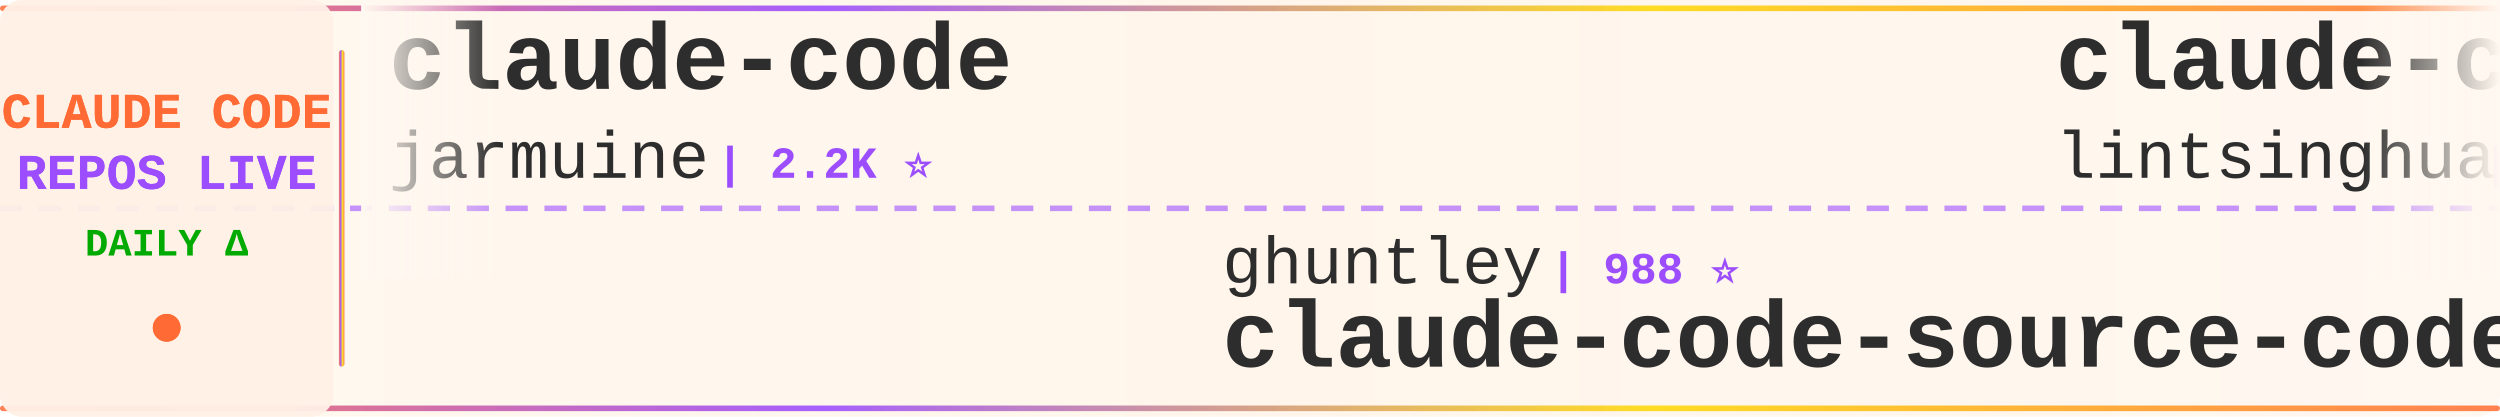
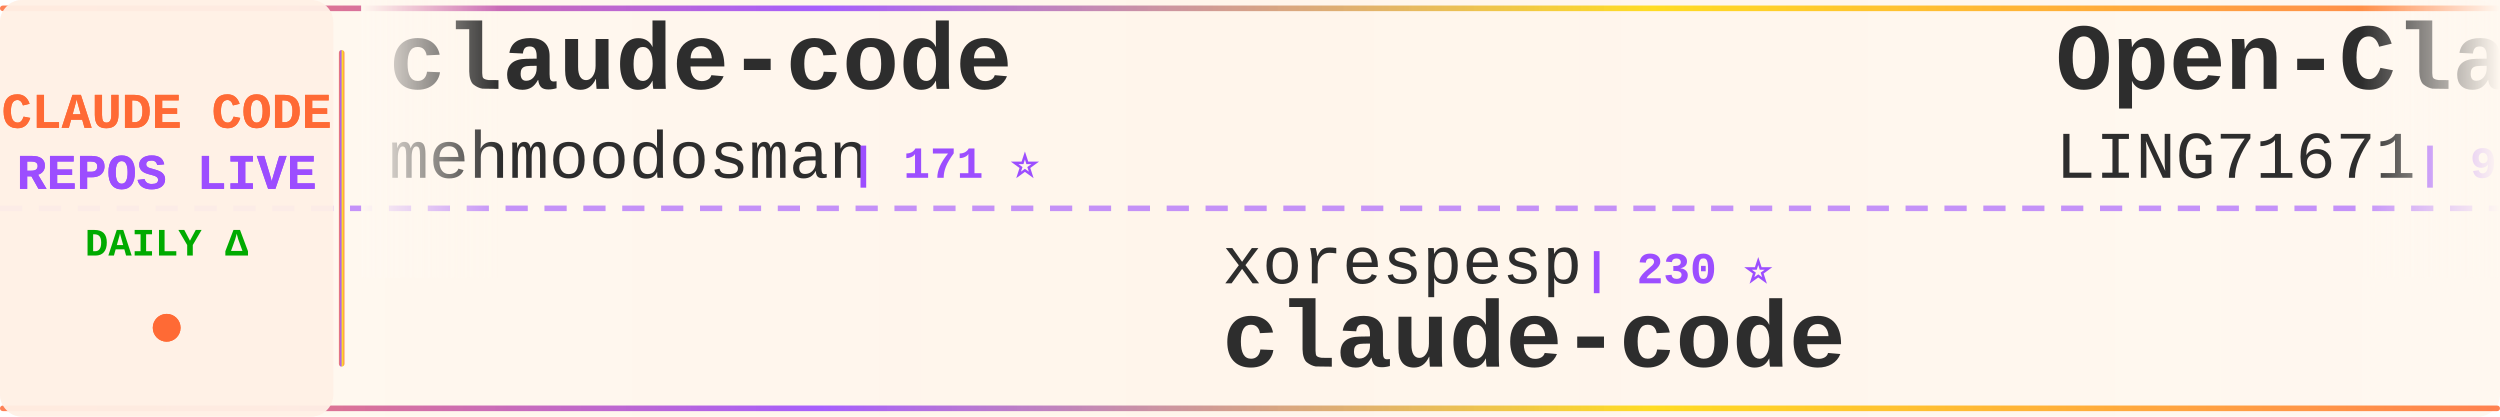
<svg xmlns="http://www.w3.org/2000/svg" width="900" height="150">
  <defs>
    <linearGradient id="tickerBg" x1="0%" y1="0%" x2="100%" y2="0%">
      <stop offset="0%" style="stop-color:#fff8f0;stop-opacity:0.98" />
      <stop offset="50%" style="stop-color:#fff5eb;stop-opacity:1" />
      <stop offset="100%" style="stop-color:#fff8f0;stop-opacity:0.98" />
    </linearGradient>
    <linearGradient id="borderGrad" x1="0%" y1="0%" x2="100%" y2="0%">
      <stop offset="0%" style="stop-color:#FF6B35;stop-opacity:0.85">
        <animate attributeName="stop-opacity" values="0.85;1;0.85" dur="2s" repeatCount="indefinite" />
      </stop>
      <stop offset="33%" style="stop-color:#9C4EFF;stop-opacity:0.9">
        <animate attributeName="stop-opacity" values="0.9;1;0.9" dur="2.2s" repeatCount="indefinite" />
      </stop>
      <stop offset="66%" style="stop-color:#FFD700;stop-opacity:0.85">
        <animate attributeName="stop-opacity" values="0.85;1;0.85" dur="1.8s" repeatCount="indefinite" />
      </stop>
      <stop offset="100%" style="stop-color:#FF6B35;stop-opacity:0.85">
        <animate attributeName="stop-opacity" values="0.85;1;0.85" dur="2s" repeatCount="indefinite" />
      </stop>
    </linearGradient>
    <filter id="textGlow">
      <feGaussianBlur stdDeviation="0.15" result="coloredBlur" />
      <feMerge>
        <feMergeNode in="coloredBlur" />
        <feMergeNode in="SourceGraphic" />
      </feMerge>
    </filter>
    <filter id="metricGlow">
      <feGaussianBlur stdDeviation="0.2" result="coloredBlur" />
      <feMerge>
        <feMergeNode in="coloredBlur" />
        <feMergeNode in="SourceGraphic" />
      </feMerge>
    </filter>
    <linearGradient id="leftFade" x1="0%" y1="0%" x2="100%" y2="0%">
      <stop offset="0%" style="stop-color:#fff8f0;stop-opacity:1" />
      <stop offset="100%" style="stop-color:#fff8f0;stop-opacity:0" />
    </linearGradient>
    <linearGradient id="rightFade" x1="0%" y1="0%" x2="100%" y2="0%">
      <stop offset="0%" style="stop-color:#fff8f0;stop-opacity:0" />
      <stop offset="100%" style="stop-color:#fff8f0;stop-opacity:1" />
    </linearGradient>
  </defs>
  <rect width="900" height="150" fill="url(#tickerBg)" rx="8" />
  <rect x="0" y="2" width="900" height="2" fill="url(#borderGrad)" rx="1" />
  <rect x="0" y="146" width="900" height="2" fill="url(#borderGrad)" rx="1" />
  <line x1="0" y1="75" x2="900" y2="75" stroke="#9C4EFF" stroke-width="2" stroke-dasharray="8 6" opacity="0.6" />
  <rect x="0" y="0" width="120" height="150" fill="#fff0e6" opacity="0.95" rx="8" />
  <text x="60" y="46" font-family="'Courier New', monospace" font-size="18" font-weight="bold" fill="#FF6B35" text-anchor="middle" filter="url(#textGlow)">
    CLAUDE CODE
  </text>
  <text x="60" y="68" font-family="'Courier New', monospace" font-size="18" font-weight="bold" fill="#9C4EFF" text-anchor="middle" filter="url(#textGlow)">
    REPOS LIVE
  </text>
  <text x="60" y="92" font-family="'Courier New', monospace" font-size="14" font-weight="bold" fill="#00aa00" text-anchor="middle">
    DAILY Δ
  </text>
  <circle cx="60" cy="118" r="5" fill="#FF6B35" filter="url(#metricGlow)">
    <animate attributeName="r" values="4;6;4" dur="1.5s" repeatCount="indefinite" />
    <animate attributeName="opacity" values="0.6;1;0.6" dur="1.5s" repeatCount="indefinite" />
  </circle>
  <rect x="122" y="18" width="2" height="114" fill="url(#borderGrad)" rx="1" />
  <clipPath id="tickerClip">
    <rect x="130" y="0" width="770" height="150" />
  </clipPath>
  <g clip-path="url(#tickerClip)">
    <g id="tickerItems">
      <animateTransform attributeName="transform" attributeType="XML" type="translate" from="0 0" to="-3000 0" dur="54s" repeatCount="indefinite" />
      <g transform="translate(0, 0)">
        <text x="140" y="32" font-family="'Courier New', monospace" font-size="34" font-weight="bold" fill="#2d2d2d">claude-code</text>
-         <text x="140" y="64" font-family="'Courier New', monospace" font-size="24" font-weight="normal" fill="#2d2d2d" opacity="1.0">jarmuine</text>
-         <text x="258" y="64" font-family="'Courier New', monospace" font-size="16" font-weight="bold" fill="#9C4EFF"> | 2.2K ⭐</text>
+         <text x="140" y="64" font-family="'Courier New', monospace" font-size="24" font-weight="normal" fill="#2d2d2d" opacity="1.0">mehmoodosman</text>
+         <text x="306" y="64" font-family="'Courier New', monospace" font-size="16" font-weight="bold" fill="#9C4EFF"> | 171 ⭐</text>
      </g>
      <g transform="translate(300, 0)">
-         <text x="140" y="102" font-family="'Courier New', monospace" font-size="24" font-weight="normal" fill="#2d2d2d" opacity="1.0">ghuntley</text>
-         <text x="258" y="102" font-family="'Courier New', monospace" font-size="16" font-weight="bold" fill="#9C4EFF"> | 988 ⭐</text>
-         <text x="140" y="132" font-family="'Courier New', monospace" font-size="34" font-weight="bold" fill="#2d2d2d">claude-code-source-code-...</text>
+         <text x="140" y="102" font-family="'Courier New', monospace" font-size="24" font-weight="normal" fill="#2d2d2d" opacity="1.0">xorespesp</text>
+         <text x="270" y="102" font-family="'Courier New', monospace" font-size="16" font-weight="bold" fill="#9C4EFF"> | 230 ⭐</text>
+         <text x="140" y="132" font-family="'Courier New', monospace" font-size="34" font-weight="bold" fill="#2d2d2d">claude-code</text>
      </g>
      <g transform="translate(600, 0)">
-         <text x="140" y="32" font-family="'Courier New', monospace" font-size="34" font-weight="bold" fill="#2d2d2d">claude-code-book</text>
-         <text x="140" y="64" font-family="'Courier New', monospace" font-size="24" font-weight="normal" fill="#2d2d2d" opacity="1.0">lintsinghua</text>
-         <text x="294" y="64" font-family="'Courier New', monospace" font-size="16" font-weight="bold" fill="#9C4EFF"> | 4.0K ⭐ +3</text>
+         <text x="140" y="32" font-family="'Courier New', monospace" font-size="34" font-weight="bold" fill="#2d2d2d">Open-ClaudeCode</text>
+         <text x="140" y="64" font-family="'Courier New', monospace" font-size="24" font-weight="normal" fill="#2d2d2d" opacity="1.0">LING71671</text>
+         <text x="270" y="64" font-family="'Courier New', monospace" font-size="16" font-weight="bold" fill="#9C4EFF"> | 920 ⭐ +1</text>
      </g>
      <g transform="translate(900, 0)">
-         <text x="140" y="102" font-family="'Courier New', monospace" font-size="24" font-weight="normal" fill="#2d2d2d" opacity="1.0">pengchengneo</text>
-         <text x="306" y="102" font-family="'Courier New', monospace" font-size="16" font-weight="bold" fill="#9C4EFF"> | 1.7K ⭐ +5</text>
-         <text x="140" y="132" font-family="'Courier New', monospace" font-size="34" font-weight="bold" fill="#2d2d2d">Claude-Code</text>
+         <text x="140" y="102" font-family="'Courier New', monospace" font-size="24" font-weight="normal" fill="#2d2d2d" opacity="1.0">https-deeplearning-ai</text>
+         <text x="414" y="102" font-family="'Courier New', monospace" font-size="16" font-weight="bold" fill="#9C4EFF"> | 535 ⭐ +1</text>
+         <text x="140" y="132" font-family="'Courier New', monospace" font-size="34" font-weight="bold" fill="#2d2d2d">sc-claude-code-files</text>
      </g>
      <g transform="translate(1200, 0)">
-         <text x="140" y="32" font-family="'Courier New', monospace" font-size="34" font-weight="bold" fill="#2d2d2d">ralph-claude-code</text>
-         <text x="140" y="64" font-family="'Courier New', monospace" font-size="24" font-weight="normal" fill="#2d2d2d" opacity="1.0">frankbria</text>
-         <text x="270" y="64" font-family="'Courier New', monospace" font-size="16" font-weight="bold" fill="#9C4EFF"> | 9.5K ⭐ +6</text>
+         <text x="140" y="32" font-family="'Courier New', monospace" font-size="34" font-weight="bold" fill="#2d2d2d">claude-code-tudou</text>
+         <text x="140" y="64" font-family="'Courier New', monospace" font-size="24" font-weight="normal" fill="#2d2d2d" opacity="1.0">AICoderTudou</text>
+         <text x="306" y="64" font-family="'Courier New', monospace" font-size="16" font-weight="bold" fill="#9C4EFF"> | 497 ⭐</text>
      </g>
      <g transform="translate(1500, 0)">
-         <text x="140" y="102" font-family="'Courier New', monospace" font-size="24" font-weight="normal" fill="#2d2d2d" opacity="1.0">luyao618</text>
-         <text x="258" y="102" font-family="'Courier New', monospace" font-size="16" font-weight="bold" fill="#9C4EFF"> | 1.6K ⭐</text>
-         <text x="140" y="132" font-family="'Courier New', monospace" font-size="34" font-weight="bold" fill="#2d2d2d">Claude-Code-Source-Study</text>
+         <text x="140" y="102" font-family="'Courier New', monospace" font-size="24" font-weight="normal" fill="#2d2d2d" opacity="1.0">SeemSeam</text>
+         <text x="258" y="102" font-family="'Courier New', monospace" font-size="16" font-weight="bold" fill="#9C4EFF"> | 3.3K ⭐ +3</text>
+         <text x="140" y="132" font-family="'Courier New', monospace" font-size="34" font-weight="bold" fill="#2d2d2d">claude_codex_bridge</text>
      </g>
      <g transform="translate(1800, 0)">
-         <text x="140" y="32" font-family="'Courier New', monospace" font-size="34" font-weight="bold" fill="#2d2d2d">claude-code</text>
-         <text x="140" y="64" font-family="'Courier New', monospace" font-size="24" font-weight="normal" fill="#2d2d2d" opacity="1.0">Tinkeringg-Lab</text>
-         <text x="330" y="64" font-family="'Courier New', monospace" font-size="16" font-weight="bold" fill="#9C4EFF"> | 211 ⭐</text>
+         <text x="140" y="32" font-family="'Courier New', monospace" font-size="34" font-weight="bold" fill="#2d2d2d">claude-code-prompts</text>
+         <text x="140" y="64" font-family="'Courier New', monospace" font-size="24" font-weight="normal" fill="#2d2d2d" opacity="1.0">repowise-dev</text>
+         <text x="306" y="64" font-family="'Courier New', monospace" font-size="16" font-weight="bold" fill="#9C4EFF"> | 1.2K ⭐ +3</text>
      </g>
      <g transform="translate(2100, 0)">
-         <text x="140" y="102" font-family="'Courier New', monospace" font-size="24" font-weight="normal" fill="#2d2d2d" opacity="1.0">mehmoodosman</text>
-         <text x="306" y="102" font-family="'Courier New', monospace" font-size="16" font-weight="bold" fill="#9C4EFF"> | 171 ⭐</text>
-         <text x="140" y="132" font-family="'Courier New', monospace" font-size="34" font-weight="bold" fill="#2d2d2d">claude-code</text>
+         <text x="140" y="102" font-family="'Courier New', monospace" font-size="24" font-weight="normal" fill="#2d2d2d" opacity="1.0">centminmod</text>
+         <text x="282" y="102" font-family="'Courier New', monospace" font-size="16" font-weight="bold" fill="#9C4EFF"> | 2.5K ⭐ +4</text>
+         <text x="140" y="132" font-family="'Courier New', monospace" font-size="34" font-weight="bold" fill="#2d2d2d">my-claude-code-setup</text>
      </g>
      <g transform="translate(2400, 0)">
-         <text x="140" y="32" font-family="'Courier New', monospace" font-size="34" font-weight="bold" fill="#2d2d2d">awesome-claude-code</text>
-         <text x="140" y="64" font-family="'Courier New', monospace" font-size="24" font-weight="normal" fill="#2d2d2d" opacity="1.0">jqueryscript</text>
-         <text x="306" y="64" font-family="'Courier New', monospace" font-size="16" font-weight="bold" fill="#9C4EFF"> | 469 ⭐ +2</text>
+         <text x="140" y="32" font-family="'Courier New', monospace" font-size="34" font-weight="bold" fill="#2d2d2d">claude-code-source</text>
+         <text x="140" y="64" font-family="'Courier New', monospace" font-size="24" font-weight="normal" fill="#2d2d2d" opacity="1.0">hangsman</text>
+         <text x="258" y="64" font-family="'Courier New', monospace" font-size="16" font-weight="bold" fill="#9C4EFF"> | 788 ⭐ +1</text>
      </g>
      <g transform="translate(2700, 0)">
-         <text x="140" y="102" font-family="'Courier New', monospace" font-size="24" font-weight="normal" fill="#2d2d2d" opacity="1.0">VILA-Lab</text>
-         <text x="258" y="102" font-family="'Courier New', monospace" font-size="16" font-weight="bold" fill="#9C4EFF"> | 1.9K ⭐ +10</text>
-         <text x="140" y="132" font-family="'Courier New', monospace" font-size="34" font-weight="bold" fill="#2d2d2d">Dive-into-Claude-Code</text>
+         <text x="140" y="102" font-family="'Courier New', monospace" font-size="24" font-weight="normal" fill="#2d2d2d" opacity="1.0">Cranot</text>
+         <text x="234" y="102" font-family="'Courier New', monospace" font-size="16" font-weight="bold" fill="#9C4EFF"> | 2.8K ⭐</text>
+         <text x="140" y="132" font-family="'Courier New', monospace" font-size="34" font-weight="bold" fill="#2d2d2d">claude-code-guide</text>
      </g>
      <g transform="translate(3000, 0)">
        <text x="140" y="32" font-family="'Courier New', monospace" font-size="34" font-weight="bold" fill="#2d2d2d">claude-code</text>
-         <text x="140" y="64" font-family="'Courier New', monospace" font-size="24" font-weight="normal" fill="#2d2d2d" opacity="1.0">jarmuine</text>
-         <text x="258" y="64" font-family="'Courier New', monospace" font-size="16" font-weight="bold" fill="#9C4EFF"> | 2.2K ⭐</text>
+         <text x="140" y="64" font-family="'Courier New', monospace" font-size="24" font-weight="normal" fill="#2d2d2d" opacity="1.0">mehmoodosman</text>
+         <text x="306" y="64" font-family="'Courier New', monospace" font-size="16" font-weight="bold" fill="#9C4EFF"> | 171 ⭐</text>
      </g>
      <g transform="translate(3300, 0)">
-         <text x="140" y="102" font-family="'Courier New', monospace" font-size="24" font-weight="normal" fill="#2d2d2d" opacity="1.0">ghuntley</text>
-         <text x="258" y="102" font-family="'Courier New', monospace" font-size="16" font-weight="bold" fill="#9C4EFF"> | 988 ⭐</text>
-         <text x="140" y="132" font-family="'Courier New', monospace" font-size="34" font-weight="bold" fill="#2d2d2d">claude-code-source-code-...</text>
+         <text x="140" y="102" font-family="'Courier New', monospace" font-size="24" font-weight="normal" fill="#2d2d2d" opacity="1.0">xorespesp</text>
+         <text x="270" y="102" font-family="'Courier New', monospace" font-size="16" font-weight="bold" fill="#9C4EFF"> | 230 ⭐</text>
+         <text x="140" y="132" font-family="'Courier New', monospace" font-size="34" font-weight="bold" fill="#2d2d2d">claude-code</text>
      </g>
      <g transform="translate(3600, 0)">
-         <text x="140" y="32" font-family="'Courier New', monospace" font-size="34" font-weight="bold" fill="#2d2d2d">claude-code-book</text>
-         <text x="140" y="64" font-family="'Courier New', monospace" font-size="24" font-weight="normal" fill="#2d2d2d" opacity="1.0">lintsinghua</text>
-         <text x="294" y="64" font-family="'Courier New', monospace" font-size="16" font-weight="bold" fill="#9C4EFF"> | 4.0K ⭐ +3</text>
+         <text x="140" y="32" font-family="'Courier New', monospace" font-size="34" font-weight="bold" fill="#2d2d2d">Open-ClaudeCode</text>
+         <text x="140" y="64" font-family="'Courier New', monospace" font-size="24" font-weight="normal" fill="#2d2d2d" opacity="1.0">LING71671</text>
+         <text x="270" y="64" font-family="'Courier New', monospace" font-size="16" font-weight="bold" fill="#9C4EFF"> | 920 ⭐ +1</text>
      </g>
      <g transform="translate(3900, 0)">
-         <text x="140" y="102" font-family="'Courier New', monospace" font-size="24" font-weight="normal" fill="#2d2d2d" opacity="1.0">pengchengneo</text>
-         <text x="306" y="102" font-family="'Courier New', monospace" font-size="16" font-weight="bold" fill="#9C4EFF"> | 1.7K ⭐ +5</text>
-         <text x="140" y="132" font-family="'Courier New', monospace" font-size="34" font-weight="bold" fill="#2d2d2d">Claude-Code</text>
+         <text x="140" y="102" font-family="'Courier New', monospace" font-size="24" font-weight="normal" fill="#2d2d2d" opacity="1.0">https-deeplearning-ai</text>
+         <text x="414" y="102" font-family="'Courier New', monospace" font-size="16" font-weight="bold" fill="#9C4EFF"> | 535 ⭐ +1</text>
+         <text x="140" y="132" font-family="'Courier New', monospace" font-size="34" font-weight="bold" fill="#2d2d2d">sc-claude-code-files</text>
      </g>
    </g>
  </g>
  <rect x="130" y="0" width="50" height="100" fill="url(#leftFade)" />
  <rect x="850" y="0" width="50" height="100" fill="url(#rightFade)" />
</svg>
